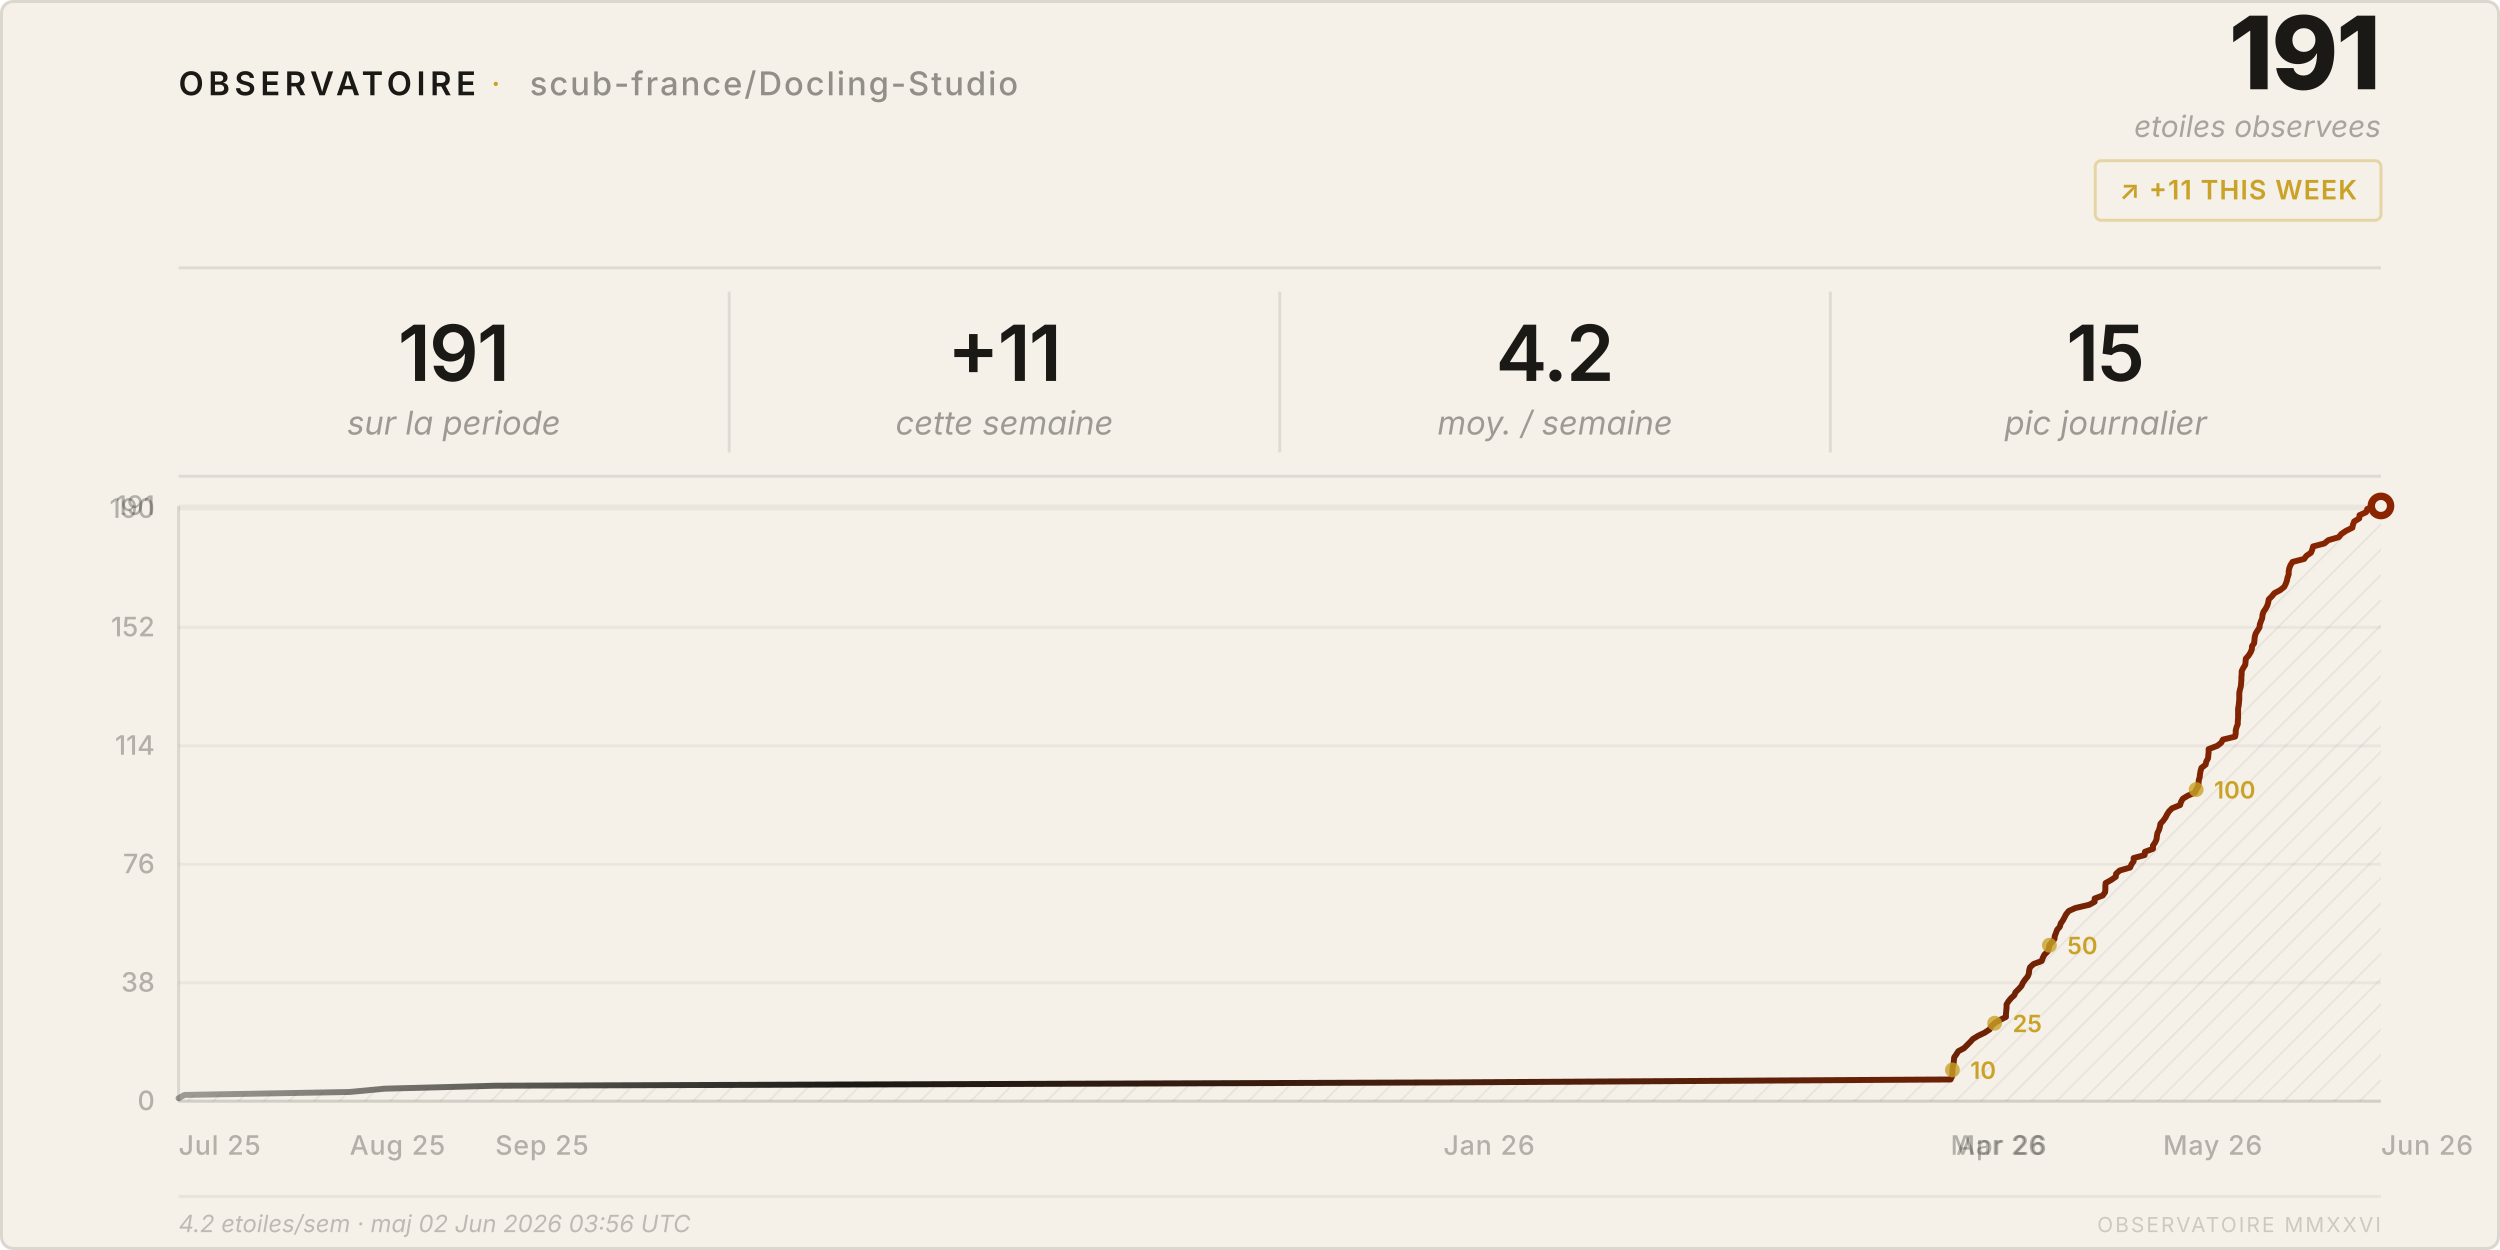
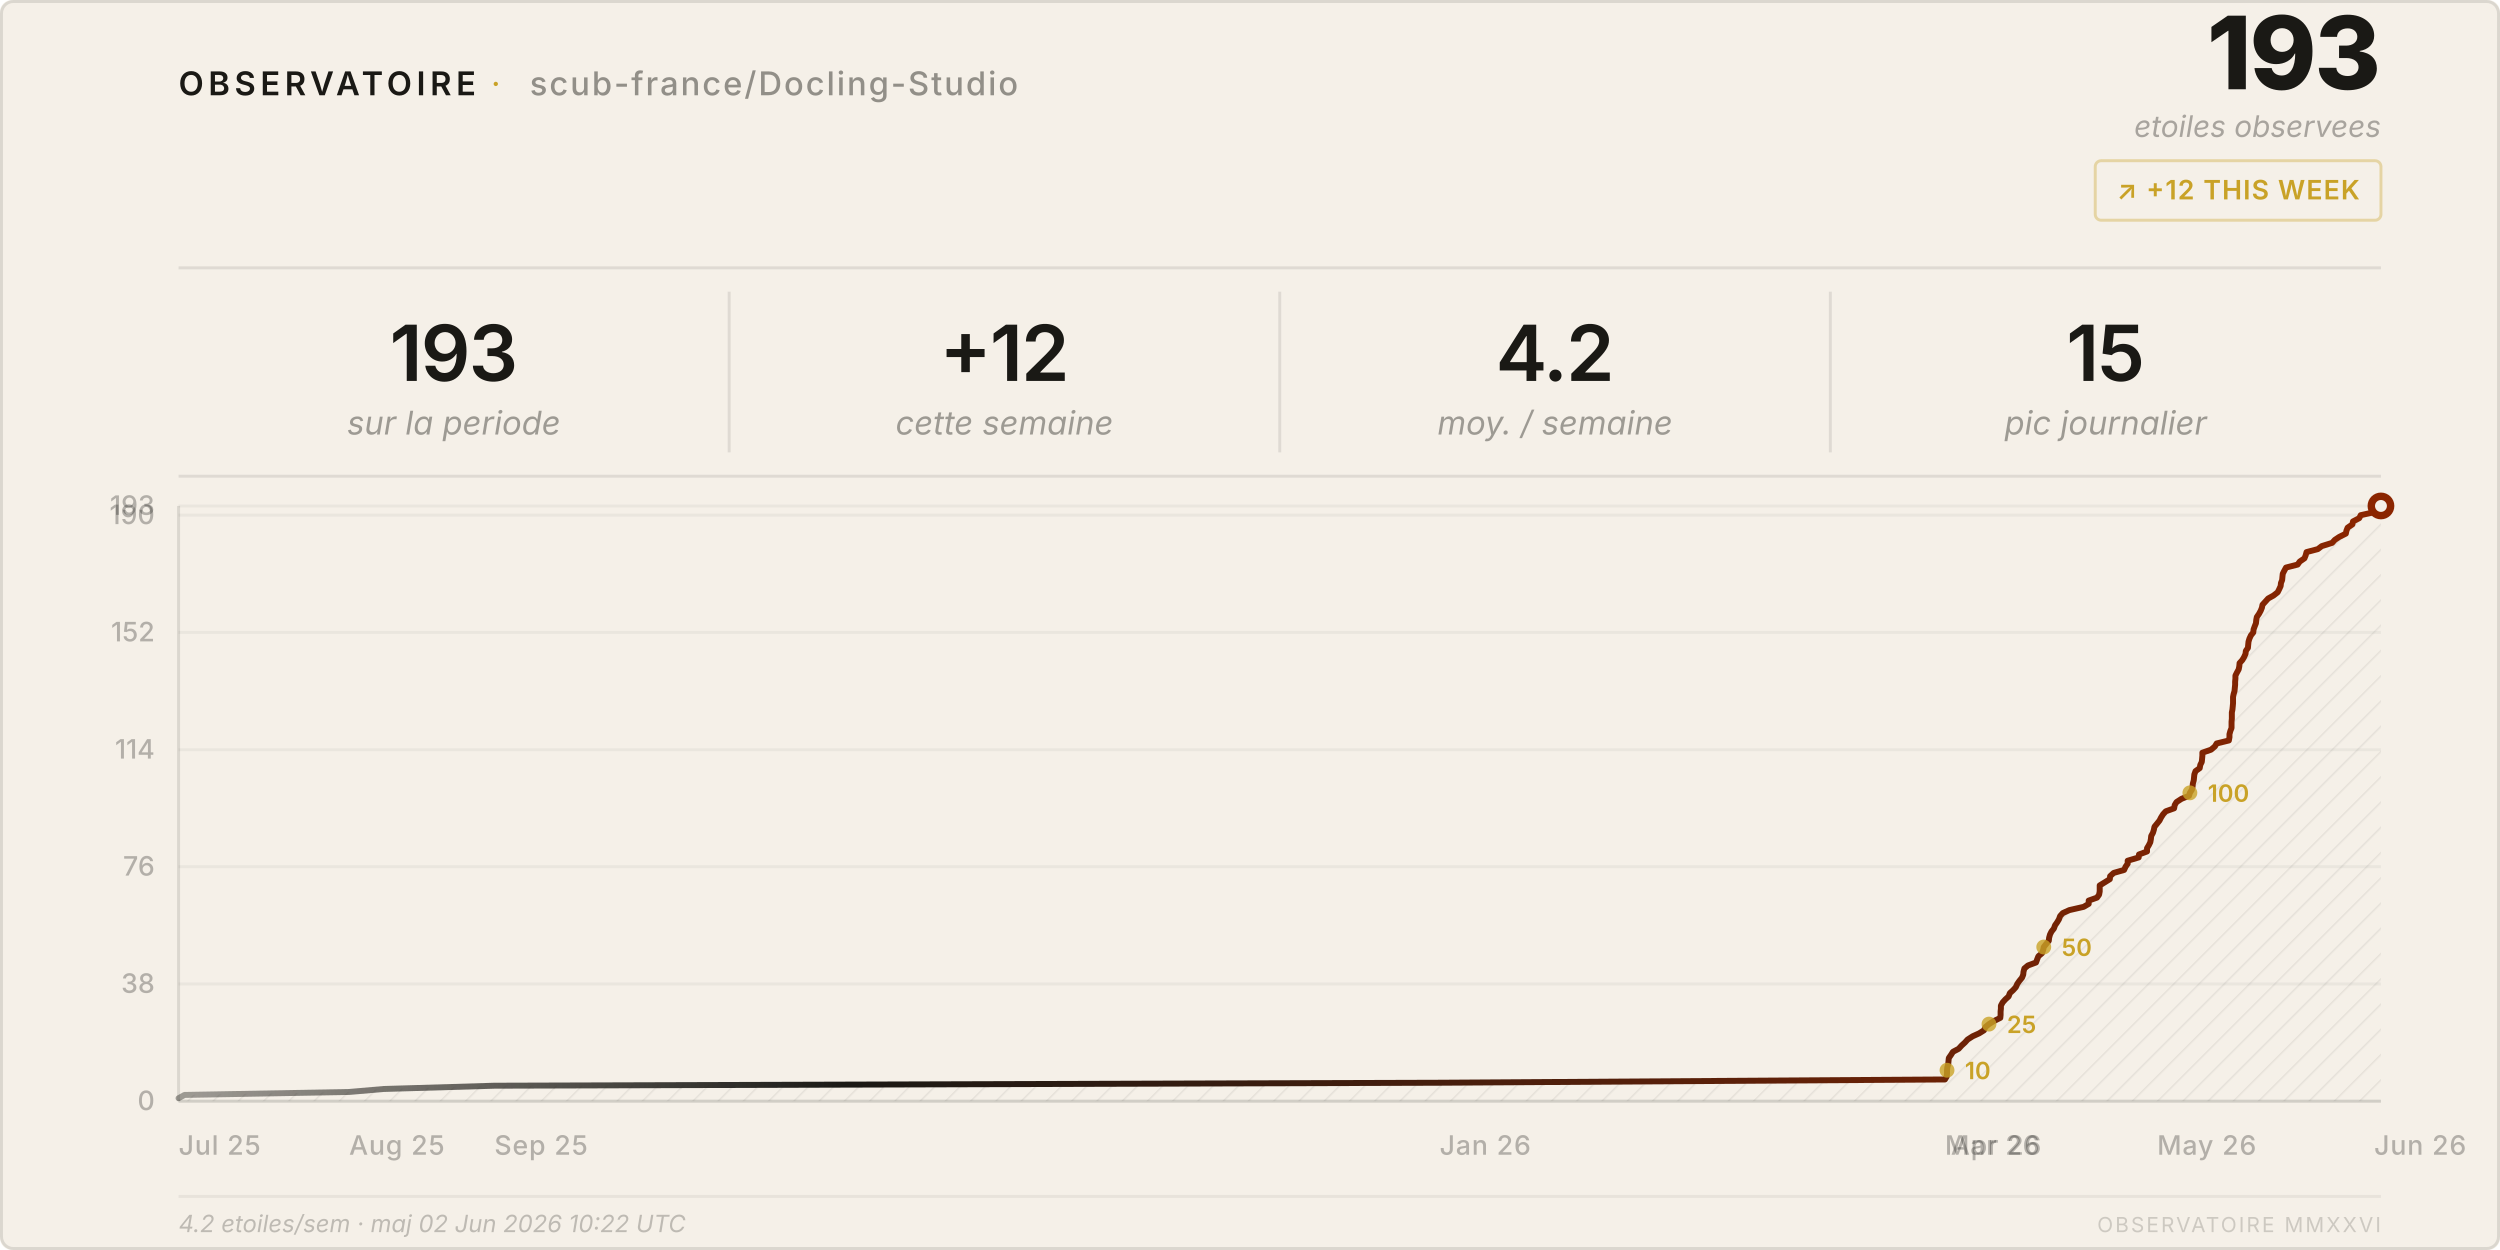
<svg xmlns="http://www.w3.org/2000/svg" viewBox="0 0 840 420" width="840" height="420">
  <style>
    text { font-family: system-ui, -apple-system, 'Segoe UI', sans-serif; }
  </style>
  <defs>
    <pattern id="h" patternUnits="userSpaceOnUse" width="6" height="6" patternTransform="rotate(45)">
      <line x1="0" y1="0" x2="0" y2="6" stroke="rgba(26,25,21,0.07)" stroke-width="1" />
    </pattern>
    <linearGradient id="lg" x1="0%" y1="0%" x2="100%" y2="0%">
      <stop offset="0%" stop-color="#1a1915" stop-opacity="0.4" />
      <stop offset="30%" stop-color="#1a1915" />
      <stop offset="100%" stop-color="#8b2500" />
    </linearGradient>
  </defs>
  <rect width="840" height="420" rx="4" fill="#f5f0e8" />
  <rect x=".5" y=".5" width="839" height="419" rx="4" fill="none" stroke="rgba(26,25,21,0.12)" />
  <text x="60" y="32" font-size="11" font-weight="600" letter-spacing="0.14em" fill="#1a1915">OBSERVATOIRE</text>
  <text x="165" y="32" font-size="11" fill="#c9a227" letter-spacing="0.08em">·</text>
  <text x="178" y="32" font-size="11" font-weight="500" letter-spacing="0.06em" fill="rgba(26,25,21,0.45)">scub-france/Docling-Studio</text>
-   <text x="800" y="30" font-size="34" font-weight="800" fill="#1a1915" text-anchor="end" letter-spacing="-0.02em">191</text>
+   <text x="800" y="30" font-size="34" font-weight="800" fill="#1a1915" text-anchor="end" letter-spacing="-0.02em">193</text>
  <text x="800" y="46" font-size="10" fill="rgba(26,25,21,0.35)" text-anchor="end" font-style="italic">etoiles observees</text>
  <rect x="704" y="54" width="96" height="20" rx="2" fill="none" stroke="rgba(201,162,39,0.35)" />
-   <text x="752" y="67" font-size="9" font-weight="600" fill="#c9a227" text-anchor="middle" letter-spacing="0.04em">↗ +11 THIS WEEK</text>
+   <text x="752" y="67" font-size="9" font-weight="600" fill="#c9a227" text-anchor="middle" letter-spacing="0.04em">↗ +12 THIS WEEK</text>
  <line x1="60" y1="90" x2="800" y2="90" stroke="rgba(26,25,21,0.1)" />
-   <text x="152.5" y="128" font-size="26" font-weight="600" fill="#1a1915" text-anchor="middle" letter-spacing="-0.02em">191</text>
+   <text x="152.5" y="128" font-size="26" font-weight="600" fill="#1a1915" text-anchor="middle" letter-spacing="-0.02em">193</text>
  <text x="152.5" y="146" font-size="11" fill="rgba(26,25,21,0.4)" text-anchor="middle" font-style="italic">sur la periode</text>
  <line x1="245.0" y1="98" x2="245.0" y2="152" stroke="rgba(26,25,21,0.1)" />
-   <text x="337.5" y="128" font-size="26" font-weight="600" fill="#1a1915" text-anchor="middle" letter-spacing="-0.02em">+11</text>
+   <text x="337.5" y="128" font-size="26" font-weight="600" fill="#1a1915" text-anchor="middle" letter-spacing="-0.02em">+12</text>
  <text x="337.5" y="146" font-size="11" fill="rgba(26,25,21,0.4)" text-anchor="middle" font-style="italic">cette semaine</text>
  <line x1="430.0" y1="98" x2="430.0" y2="152" stroke="rgba(26,25,21,0.1)" />
  <text x="522.5" y="128" font-size="26" font-weight="600" fill="#1a1915" text-anchor="middle" letter-spacing="-0.02em">4.2</text>
  <text x="522.5" y="146" font-size="11" fill="rgba(26,25,21,0.4)" text-anchor="middle" font-style="italic">moy. / semaine</text>
  <line x1="615.0" y1="98" x2="615.0" y2="152" stroke="rgba(26,25,21,0.1)" />
  <text x="707.5" y="128" font-size="26" font-weight="600" fill="#1a1915" text-anchor="middle" letter-spacing="-0.02em">15</text>
  <text x="707.5" y="146" font-size="11" fill="rgba(26,25,21,0.4)" text-anchor="middle" font-style="italic">pic journalier</text>
  <line x1="60" y1="160" x2="800" y2="160" stroke="rgba(26,25,21,0.1)" />
  <line x1="60" y1="370.0" x2="800" y2="370.0" stroke="rgba(26,25,21,0.05)" />
  <text x="52" y="373.0" font-size="9" fill="rgba(26,25,21,0.3)" text-anchor="end" font-weight="500">0</text>
-   <line x1="60" y1="330.2" x2="800" y2="330.2" stroke="rgba(26,25,21,0.05)" />
-   <text x="52" y="333.2" font-size="9" fill="rgba(26,25,21,0.3)" text-anchor="end" font-weight="500">38</text>
-   <line x1="60" y1="290.4" x2="800" y2="290.4" stroke="rgba(26,25,21,0.05)" />
-   <text x="52" y="293.4" font-size="9" fill="rgba(26,25,21,0.3)" text-anchor="end" font-weight="500">76</text>
-   <line x1="60" y1="250.6" x2="800" y2="250.6" stroke="rgba(26,25,21,0.05)" />
-   <text x="52" y="253.6" font-size="9" fill="rgba(26,25,21,0.3)" text-anchor="end" font-weight="500">114</text>
-   <line x1="60" y1="210.8" x2="800" y2="210.8" stroke="rgba(26,25,21,0.05)" />
-   <text x="52" y="213.8" font-size="9" fill="rgba(26,25,21,0.3)" text-anchor="end" font-weight="500">152</text>
-   <line x1="60" y1="171.0" x2="800" y2="171.0" stroke="rgba(26,25,21,0.05)" />
-   <text x="52" y="174.0" font-size="9" fill="rgba(26,25,21,0.3)" text-anchor="end" font-weight="500">190</text>
+   <line x1="60" y1="330.6" x2="800" y2="330.6" stroke="rgba(26,25,21,0.05)" />
+   <text x="52" y="333.6" font-size="9" fill="rgba(26,25,21,0.3)" text-anchor="end" font-weight="500">38</text>
+   <line x1="60" y1="291.2" x2="800" y2="291.2" stroke="rgba(26,25,21,0.05)" />
+   <text x="52" y="294.2" font-size="9" fill="rgba(26,25,21,0.3)" text-anchor="end" font-weight="500">76</text>
+   <line x1="60" y1="251.9" x2="800" y2="251.9" stroke="rgba(26,25,21,0.05)" />
+   <text x="52" y="254.9" font-size="9" fill="rgba(26,25,21,0.3)" text-anchor="end" font-weight="500">114</text>
+   <line x1="60" y1="212.5" x2="800" y2="212.5" stroke="rgba(26,25,21,0.05)" />
+   <text x="52" y="215.5" font-size="9" fill="rgba(26,25,21,0.3)" text-anchor="end" font-weight="500">152</text>
+   <line x1="60" y1="173.1" x2="800" y2="173.1" stroke="rgba(26,25,21,0.05)" />
+   <text x="52" y="176.1" font-size="9" fill="rgba(26,25,21,0.3)" text-anchor="end" font-weight="500">190</text>
  <line x1="60" y1="170.0" x2="800" y2="170.0" stroke="rgba(26,25,21,0.05)" />
-   <text x="52" y="173.0" font-size="9" fill="rgba(26,25,21,0.3)" text-anchor="end" font-weight="500">191</text>
+   <text x="52" y="173.0" font-size="9" fill="rgba(26,25,21,0.3)" text-anchor="end" font-weight="500">193</text>
  <text x="60.0" y="388" font-size="9" fill="rgba(26,25,21,0.3)" font-weight="500" letter-spacing="0.03em">Jul 25</text>
-   <text x="117.5" y="388" font-size="9" fill="rgba(26,25,21,0.3)" font-weight="500" letter-spacing="0.03em">Aug 25</text>
-   <text x="166.4" y="388" font-size="9" fill="rgba(26,25,21,0.3)" font-weight="500" letter-spacing="0.03em">Sep 25</text>
-   <text x="485.0" y="388" font-size="9" fill="rgba(26,25,21,0.3)" font-weight="500" letter-spacing="0.03em">Jan 26</text>
-   <text x="655.4" y="388" font-size="9" fill="rgba(26,25,21,0.3)" font-weight="500" letter-spacing="0.03em">Mar 26</text>
-   <text x="657.3" y="388" font-size="9" fill="rgba(26,25,21,0.3)" font-weight="500" letter-spacing="0.03em">Apr 26</text>
-   <text x="726.8" y="388" font-size="9" fill="rgba(26,25,21,0.3)" font-weight="500" letter-spacing="0.03em">May 26</text>
-   <text x="800.0" y="388" font-size="9" fill="rgba(26,25,21,0.3)" font-weight="500" letter-spacing="0.03em">Jun 26</text>
+   <text x="117.3" y="388" font-size="9" fill="rgba(26,25,21,0.3)" font-weight="500" letter-spacing="0.03em">Aug 25</text>
+   <text x="166.1" y="388" font-size="9" fill="rgba(26,25,21,0.3)" font-weight="500" letter-spacing="0.03em">Sep 25</text>
+   <text x="483.7" y="388" font-size="9" fill="rgba(26,25,21,0.3)" font-weight="500" letter-spacing="0.03em">Jan 26</text>
+   <text x="653.5" y="388" font-size="9" fill="rgba(26,25,21,0.3)" font-weight="500" letter-spacing="0.03em">Mar 26</text>
+   <text x="655.5" y="388" font-size="9" fill="rgba(26,25,21,0.3)" font-weight="500" letter-spacing="0.03em">Apr 26</text>
+   <text x="724.8" y="388" font-size="9" fill="rgba(26,25,21,0.3)" font-weight="500" letter-spacing="0.03em">May 26</text>
+   <text x="797.7" y="388" font-size="9" fill="rgba(26,25,21,0.3)" font-weight="500" letter-spacing="0.03em">Jun 26</text>
  <line x1="60" y1="170" x2="60" y2="370" stroke="rgba(26,25,21,0.12)" />
  <line x1="60" y1="370" x2="800" y2="370" stroke="rgba(26,25,21,0.12)" />
-   <path d="M 60.0,370 L 60.0,369.0 L 62.0,367.9 L 117.5,366.9 L 129.2,365.8 L 166.4,364.8 L 485.0,363.7 L 655.4,362.7 L 655.9,361.6 L 656.0,360.6 L 656.0,359.5 L 656.1,358.5 L 656.4,357.4 L 656.5,356.4 L 656.6,355.3 L 657.3,354.3 L 658.0,353.2 L 659.9,352.2 L 660.9,351.2 L 662.0,350.1 L 662.9,349.1 L 664.7,348.0 L 666.8,347.0 L 668.5,345.9 L 669.0,344.9 L 670.2,343.8 L 671.8,342.8 L 674.0,341.7 L 674.0,340.7 L 674.1,339.6 L 674.2,338.6 L 674.2,337.5 L 674.8,336.5 L 675.7,335.4 L 676.8,334.4 L 677.2,333.4 L 678.3,332.3 L 679.2,331.3 L 679.7,330.2 L 680.4,329.2 L 681.3,328.1 L 681.7,327.1 L 681.8,326.0 L 682.1,325.0 L 683.3,323.9 L 686.0,322.9 L 686.4,321.8 L 686.9,320.8 L 688.0,319.7 L 688.4,318.7 L 688.6,317.6 L 689.4,316.6 L 690.3,315.5 L 690.4,314.5 L 690.8,313.5 L 691.2,312.4 L 692.1,311.4 L 692.4,310.3 L 693.1,309.3 L 693.7,308.2 L 694.2,307.2 L 695.1,306.1 L 697.3,305.1 L 702.0,304.0 L 703.8,303.0 L 703.8,301.9 L 706.5,300.9 L 707.3,299.8 L 707.4,298.8 L 707.4,297.7 L 707.5,296.7 L 709.3,295.7 L 710.9,294.6 L 711.0,293.6 L 712.2,292.5 L 715.7,291.5 L 716.2,290.4 L 716.9,289.4 L 716.9,288.3 L 720.6,287.3 L 720.7,286.2 L 723.4,285.2 L 723.4,284.1 L 724.1,283.1 L 724.6,282.0 L 724.7,281.0 L 724.9,279.9 L 725.4,278.9 L 725.7,277.9 L 725.9,276.8 L 726.8,275.8 L 727.6,274.7 L 728.1,273.7 L 728.8,272.6 L 729.8,271.6 L 732.5,270.5 L 732.8,269.5 L 733.4,268.4 L 735.0,267.4 L 737.5,266.3 L 737.9,265.3 L 738.6,264.2 L 738.7,263.2 L 738.8,262.1 L 739.1,261.1 L 739.2,260.1 L 739.4,259.0 L 739.7,258.0 L 741.1,256.9 L 741.3,255.9 L 741.9,254.8 L 742.0,253.8 L 742.1,252.7 L 742.1,251.7 L 745.0,250.6 L 746.3,249.6 L 746.9,248.5 L 751.0,247.5 L 751.2,246.4 L 751.2,245.4 L 751.5,244.3 L 751.9,243.3 L 751.9,242.3 L 752.0,241.2 L 752.0,240.2 L 752.0,239.1 L 752.0,238.1 L 752.2,237.0 L 752.3,236.0 L 752.4,234.9 L 752.4,233.9 L 752.4,232.8 L 752.6,231.8 L 752.9,230.7 L 753.0,229.7 L 753.1,228.6 L 753.1,227.6 L 753.2,226.5 L 753.2,225.5 L 753.7,224.5 L 754.4,223.4 L 754.5,222.4 L 754.6,221.3 L 755.5,220.3 L 756.2,219.2 L 756.6,218.2 L 756.7,217.1 L 757.4,216.1 L 757.5,215.0 L 757.6,214.0 L 757.9,212.9 L 758.5,211.9 L 759.2,210.8 L 759.3,209.8 L 759.7,208.7 L 760.1,207.7 L 760.2,206.6 L 760.5,205.6 L 761.2,204.6 L 761.8,203.5 L 762.1,202.5 L 762.3,201.4 L 763.3,200.4 L 764.2,199.3 L 766.1,198.3 L 767.5,197.2 L 768.0,196.2 L 768.4,195.1 L 768.6,194.1 L 769.0,193.0 L 769.0,192.0 L 769.2,190.9 L 769.6,189.9 L 770.3,188.8 L 774.2,187.8 L 774.9,186.8 L 776.5,185.7 L 776.9,184.7 L 777.2,183.6 L 781.0,182.6 L 782.3,181.5 L 785.8,180.5 L 786.7,179.4 L 788.2,178.4 L 790.4,177.3 L 790.6,176.3 L 791.0,175.2 L 792.7,174.2 L 792.8,173.1 L 795.0,172.1 L 795.4,171.0 L 800.0,170.0 L 800.0,370 Z" fill="url(#h)" />
-   <polyline points="60.0,369.0 62.0,367.9 117.5,366.9 129.2,365.8 166.4,364.8 485.0,363.7 655.4,362.7 655.9,361.6 656.0,360.6 656.0,359.5 656.1,358.5 656.4,357.4 656.5,356.4 656.6,355.3 657.3,354.3 658.0,353.2 659.9,352.2 660.9,351.2 662.0,350.1 662.9,349.1 664.7,348.0 666.8,347.0 668.5,345.9 669.0,344.9 670.2,343.8 671.8,342.8 674.0,341.7 674.0,340.7 674.1,339.6 674.2,338.6 674.2,337.5 674.8,336.5 675.7,335.4 676.8,334.4 677.2,333.4 678.3,332.3 679.2,331.3 679.7,330.2 680.4,329.2 681.3,328.1 681.7,327.1 681.8,326.0 682.1,325.0 683.3,323.9 686.0,322.9 686.4,321.8 686.9,320.8 688.0,319.7 688.4,318.7 688.6,317.6 689.4,316.6 690.3,315.5 690.4,314.5 690.8,313.5 691.2,312.4 692.1,311.4 692.4,310.3 693.1,309.3 693.7,308.2 694.2,307.2 695.1,306.1 697.3,305.1 702.0,304.0 703.8,303.0 703.8,301.9 706.5,300.9 707.3,299.8 707.4,298.8 707.4,297.7 707.5,296.7 709.3,295.7 710.9,294.6 711.0,293.6 712.2,292.5 715.7,291.5 716.2,290.4 716.9,289.4 716.9,288.3 720.6,287.3 720.7,286.2 723.4,285.2 723.4,284.1 724.1,283.1 724.6,282.0 724.7,281.0 724.9,279.9 725.4,278.9 725.7,277.9 725.9,276.8 726.8,275.8 727.6,274.7 728.1,273.7 728.8,272.6 729.8,271.6 732.5,270.5 732.8,269.5 733.4,268.4 735.0,267.4 737.5,266.3 737.9,265.3 738.6,264.2 738.7,263.2 738.8,262.1 739.1,261.1 739.2,260.1 739.4,259.0 739.7,258.0 741.1,256.9 741.3,255.9 741.9,254.8 742.0,253.8 742.1,252.7 742.1,251.7 745.0,250.6 746.3,249.6 746.9,248.5 751.0,247.5 751.2,246.4 751.2,245.4 751.5,244.3 751.9,243.3 751.9,242.3 752.0,241.2 752.0,240.2 752.0,239.1 752.0,238.1 752.2,237.0 752.3,236.0 752.4,234.9 752.4,233.9 752.4,232.8 752.6,231.8 752.9,230.7 753.0,229.7 753.1,228.6 753.1,227.6 753.2,226.5 753.2,225.5 753.7,224.5 754.4,223.4 754.5,222.4 754.6,221.3 755.5,220.3 756.2,219.2 756.6,218.2 756.7,217.1 757.4,216.1 757.5,215.0 757.6,214.0 757.9,212.9 758.5,211.9 759.2,210.8 759.3,209.8 759.7,208.7 760.1,207.7 760.2,206.6 760.5,205.6 761.2,204.6 761.8,203.5 762.1,202.5 762.3,201.4 763.3,200.4 764.2,199.3 766.1,198.3 767.5,197.2 768.0,196.2 768.4,195.1 768.6,194.1 769.0,193.0 769.0,192.0 769.2,190.9 769.6,189.9 770.3,188.8 774.2,187.8 774.9,186.8 776.5,185.7 776.9,184.7 777.2,183.6 781.0,182.6 782.3,181.5 785.8,180.5 786.7,179.4 788.2,178.4 790.4,177.3 790.6,176.3 791.0,175.2 792.7,174.2 792.8,173.1 795.0,172.1 795.4,171.0 800.0,170.0" fill="none" stroke="url(#lg)" stroke-width="2" stroke-linejoin="round" stroke-linecap="round" />
+   <path d="M 60.0,370 L 60.0,369.0 L 62.0,367.9 L 117.3,366.9 L 128.9,365.9 L 166.1,364.8 L 483.7,363.8 L 653.5,362.7 L 654.1,361.7 L 654.2,360.7 L 654.2,359.6 L 654.3,358.6 L 654.6,357.6 L 654.7,356.5 L 654.8,355.5 L 655.5,354.5 L 656.2,353.4 L 658.1,352.4 L 659.1,351.3 L 660.2,350.3 L 661.1,349.3 L 662.8,348.2 L 665.0,347.2 L 666.6,346.2 L 667.1,345.1 L 668.3,344.1 L 669.9,343.1 L 672.1,342.0 L 672.2,341.0 L 672.2,339.9 L 672.3,338.9 L 672.3,337.9 L 672.9,336.8 L 673.8,335.8 L 674.9,334.8 L 675.3,333.7 L 676.4,332.7 L 677.3,331.7 L 677.8,330.6 L 678.5,329.6 L 679.4,328.5 L 679.8,327.5 L 679.9,326.5 L 680.2,325.4 L 681.4,324.4 L 684.1,323.4 L 684.5,322.3 L 684.9,321.3 L 686.1,320.3 L 686.5,319.2 L 686.7,318.2 L 687.5,317.2 L 688.4,316.1 L 688.5,315.1 L 688.8,314.0 L 689.3,313.0 L 690.1,312.0 L 690.5,310.9 L 691.2,309.9 L 691.8,308.9 L 692.2,307.8 L 693.1,306.8 L 695.3,305.8 L 700.1,304.7 L 701.8,303.7 L 701.8,302.6 L 704.6,301.6 L 705.3,300.6 L 705.5,299.5 L 705.5,298.5 L 705.5,297.5 L 707.3,296.4 L 708.9,295.4 L 709.0,294.4 L 710.2,293.3 L 713.7,292.3 L 714.2,291.2 L 714.9,290.2 L 714.9,289.2 L 718.6,288.1 L 718.7,287.1 L 721.4,286.1 L 721.4,285.0 L 722.0,284.0 L 722.5,283.0 L 722.7,281.9 L 722.8,280.9 L 723.4,279.8 L 723.7,278.8 L 723.9,277.8 L 724.8,276.7 L 725.6,275.7 L 726.1,274.7 L 726.8,273.6 L 727.7,272.6 L 730.5,271.6 L 730.7,270.5 L 731.3,269.5 L 733.0,268.4 L 735.5,267.4 L 735.8,266.4 L 736.5,265.3 L 736.7,264.3 L 736.8,263.3 L 737.1,262.2 L 737.2,261.2 L 737.3,260.2 L 737.7,259.1 L 739.1,258.1 L 739.3,257.0 L 739.8,256.0 L 739.9,255.0 L 740.0,253.9 L 740.0,252.9 L 742.9,251.9 L 744.2,250.8 L 744.8,249.8 L 748.9,248.8 L 749.1,247.7 L 749.1,246.7 L 749.4,245.6 L 749.8,244.6 L 749.8,243.6 L 749.8,242.5 L 749.9,241.5 L 749.9,240.5 L 749.9,239.4 L 750.1,238.4 L 750.2,237.4 L 750.3,236.3 L 750.3,235.3 L 750.3,234.2 L 750.5,233.2 L 750.8,232.2 L 750.9,231.1 L 751.0,230.1 L 751.0,229.1 L 751.1,228.0 L 751.1,227.0 L 751.6,226.0 L 752.2,224.9 L 752.4,223.9 L 752.5,222.8 L 753.4,221.8 L 754.0,220.8 L 754.5,219.7 L 754.6,218.7 L 755.3,217.7 L 755.4,216.6 L 755.5,215.6 L 755.8,214.6 L 756.3,213.5 L 757.1,212.5 L 757.2,211.5 L 757.6,210.4 L 758.0,209.4 L 758.1,208.3 L 758.3,207.3 L 759.0,206.3 L 759.6,205.2 L 760.0,204.2 L 760.2,203.2 L 761.2,202.1 L 762.1,201.1 L 763.9,200.1 L 765.3,199.0 L 765.8,198.0 L 766.3,196.9 L 766.4,195.9 L 766.8,194.9 L 766.9,193.8 L 767.0,192.8 L 767.5,191.8 L 768.1,190.7 L 772.0,189.7 L 772.7,188.7 L 774.3,187.6 L 774.7,186.6 L 775.0,185.5 L 778.8,184.5 L 780.1,183.5 L 783.6,182.4 L 784.5,181.4 L 786.0,180.4 L 788.2,179.3 L 788.4,178.3 L 788.8,177.3 L 790.4,176.2 L 790.6,175.2 L 792.7,174.1 L 793.2,173.1 L 797.7,172.1 L 799.9,171.0 L 800.0,170.0 L 800.0,370 Z" fill="url(#h)" />
+   <polyline points="60.0,369.0 62.0,367.9 117.3,366.9 128.9,365.9 166.1,364.8 483.7,363.8 653.5,362.7 654.1,361.7 654.2,360.7 654.2,359.6 654.3,358.6 654.6,357.6 654.7,356.5 654.8,355.5 655.5,354.5 656.2,353.4 658.1,352.4 659.1,351.3 660.2,350.3 661.1,349.3 662.8,348.2 665.0,347.2 666.6,346.2 667.1,345.1 668.3,344.1 669.9,343.1 672.1,342.0 672.2,341.0 672.2,339.9 672.3,338.9 672.3,337.9 672.9,336.8 673.8,335.8 674.9,334.8 675.3,333.7 676.4,332.7 677.3,331.7 677.8,330.6 678.5,329.6 679.4,328.5 679.8,327.5 679.9,326.5 680.2,325.4 681.4,324.4 684.1,323.4 684.5,322.3 684.9,321.3 686.1,320.3 686.5,319.2 686.7,318.2 687.5,317.2 688.4,316.1 688.5,315.1 688.8,314.0 689.3,313.0 690.1,312.0 690.5,310.9 691.2,309.9 691.8,308.9 692.2,307.8 693.1,306.8 695.3,305.8 700.1,304.7 701.8,303.7 701.8,302.6 704.6,301.6 705.3,300.6 705.5,299.5 705.5,298.5 705.5,297.5 707.3,296.4 708.9,295.4 709.0,294.4 710.2,293.3 713.7,292.3 714.2,291.2 714.9,290.2 714.9,289.2 718.6,288.1 718.7,287.1 721.4,286.1 721.4,285.0 722.0,284.0 722.5,283.0 722.7,281.9 722.8,280.9 723.4,279.8 723.7,278.8 723.9,277.8 724.8,276.7 725.6,275.7 726.1,274.7 726.8,273.6 727.7,272.6 730.5,271.6 730.7,270.5 731.3,269.5 733.0,268.4 735.5,267.4 735.8,266.4 736.5,265.3 736.7,264.3 736.8,263.3 737.1,262.2 737.2,261.2 737.3,260.2 737.7,259.1 739.1,258.1 739.3,257.0 739.8,256.0 739.9,255.0 740.0,253.9 740.0,252.9 742.9,251.9 744.2,250.8 744.8,249.8 748.9,248.8 749.1,247.7 749.1,246.7 749.4,245.6 749.8,244.6 749.8,243.6 749.8,242.5 749.9,241.5 749.9,240.5 749.9,239.4 750.1,238.4 750.2,237.4 750.3,236.3 750.3,235.3 750.3,234.2 750.5,233.2 750.8,232.2 750.9,231.1 751.0,230.1 751.0,229.1 751.1,228.0 751.1,227.0 751.6,226.0 752.2,224.9 752.4,223.9 752.5,222.8 753.4,221.8 754.0,220.8 754.5,219.7 754.6,218.7 755.3,217.7 755.4,216.6 755.5,215.6 755.8,214.6 756.3,213.5 757.1,212.5 757.2,211.5 757.6,210.4 758.0,209.4 758.1,208.3 758.3,207.3 759.0,206.3 759.6,205.2 760.0,204.2 760.2,203.2 761.2,202.1 762.1,201.1 763.9,200.1 765.3,199.0 765.8,198.0 766.3,196.9 766.4,195.9 766.8,194.9 766.9,193.8 767.0,192.8 767.5,191.8 768.1,190.7 772.0,189.7 772.7,188.7 774.3,187.6 774.7,186.6 775.0,185.5 778.8,184.5 780.1,183.5 783.6,182.4 784.5,181.4 786.0,180.4 788.2,179.3 788.4,178.3 788.8,177.3 790.4,176.2 790.6,175.2 792.7,174.1 793.2,173.1 797.7,172.1 799.9,171.0 800.0,170.0" fill="none" stroke="url(#lg)" stroke-width="2" stroke-linejoin="round" stroke-linecap="round" />
  <circle cx="800.0" cy="170.0" r="4.5" fill="#8b2500" />
  <circle cx="800.0" cy="170.0" r="2" fill="#f5f0e8" />
-   <circle cx="656.0" cy="359.5" r="2.5" fill="#c9a227" opacity="0.8" />
-   <text x="662.0" y="362.5" font-size="8" fill="#c9a227" font-weight="600">10</text>
-   <circle cx="670.2" cy="343.8" r="2.5" fill="#c9a227" opacity="0.8" />
-   <text x="676.2" y="346.8" font-size="8" fill="#c9a227" font-weight="600">25</text>
-   <circle cx="688.6" cy="317.6" r="2.5" fill="#c9a227" opacity="0.8" />
-   <text x="694.6" y="320.6" font-size="8" fill="#c9a227" font-weight="600">50</text>
-   <circle cx="737.9" cy="265.3" r="2.5" fill="#c9a227" opacity="0.8" />
-   <text x="743.9" y="268.3" font-size="8" fill="#c9a227" font-weight="600">100</text>
+   <circle cx="654.2" cy="359.6" r="2.5" fill="#c9a227" opacity="0.8" />
+   <text x="660.2" y="362.6" font-size="8" fill="#c9a227" font-weight="600">10</text>
+   <circle cx="668.3" cy="344.1" r="2.5" fill="#c9a227" opacity="0.8" />
+   <text x="674.3" y="347.1" font-size="8" fill="#c9a227" font-weight="600">25</text>
+   <circle cx="686.7" cy="318.2" r="2.5" fill="#c9a227" opacity="0.8" />
+   <text x="692.7" y="321.2" font-size="8" fill="#c9a227" font-weight="600">50</text>
+   <circle cx="735.8" cy="266.4" r="2.5" fill="#c9a227" opacity="0.8" />
+   <text x="741.8" y="269.4" font-size="8" fill="#c9a227" font-weight="600">100</text>
  <line x1="60" y1="402" x2="800" y2="402" stroke="rgba(26,25,21,0.06)" />
-   <text x="60" y="414" font-size="8" fill="rgba(26,25,21,0.25)" font-style="italic">4.2 etoiles/sem · maj 02 Jun 2026 03:56 UTC</text>
+   <text x="60" y="414" font-size="8" fill="rgba(26,25,21,0.25)" font-style="italic">4.2 etoiles/sem · maj 02 Jun 2026 10:22 UTC</text>
  <text x="800" y="414" font-size="7" fill="rgba(26,25,21,0.18)" text-anchor="end" letter-spacing="0.1em">OBSERVATOIRE MMXXVI</text>
</svg>
